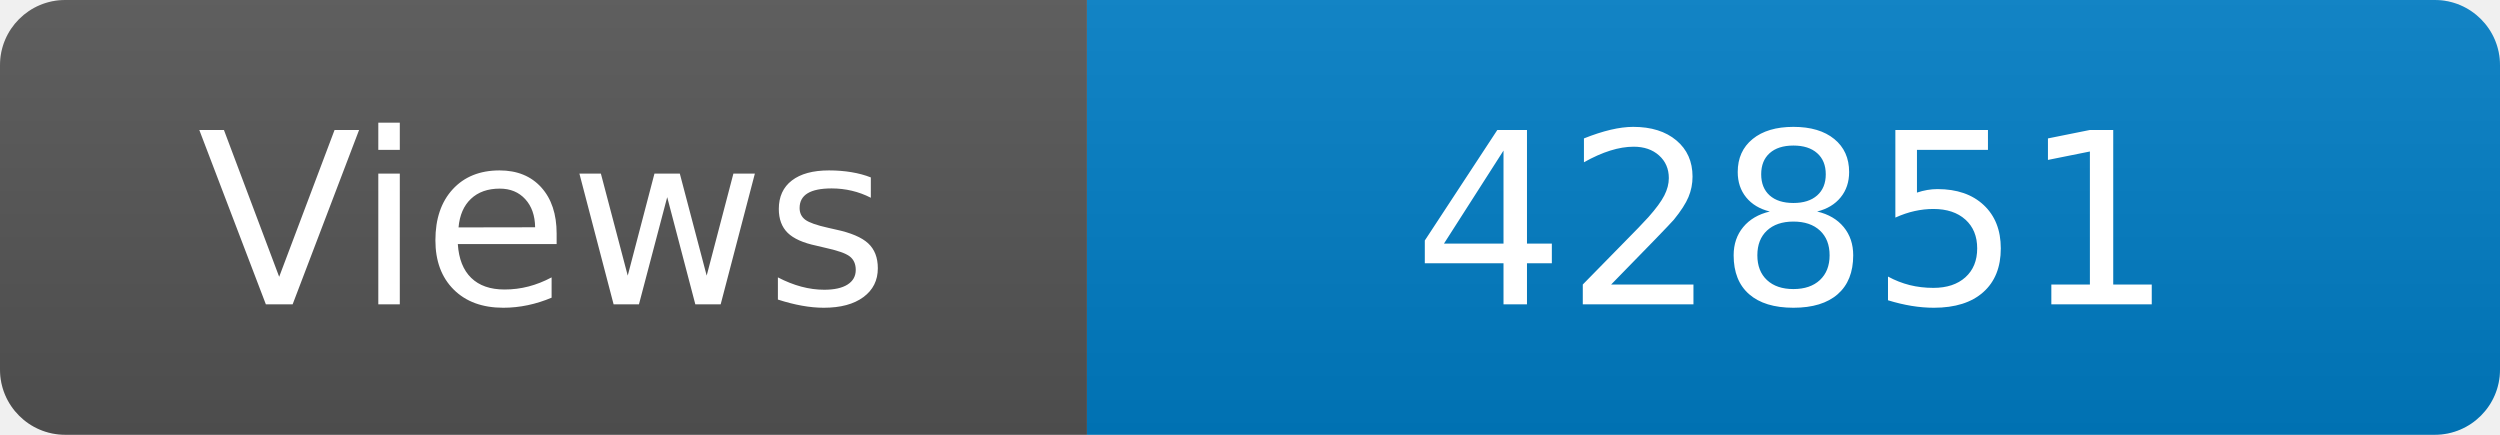
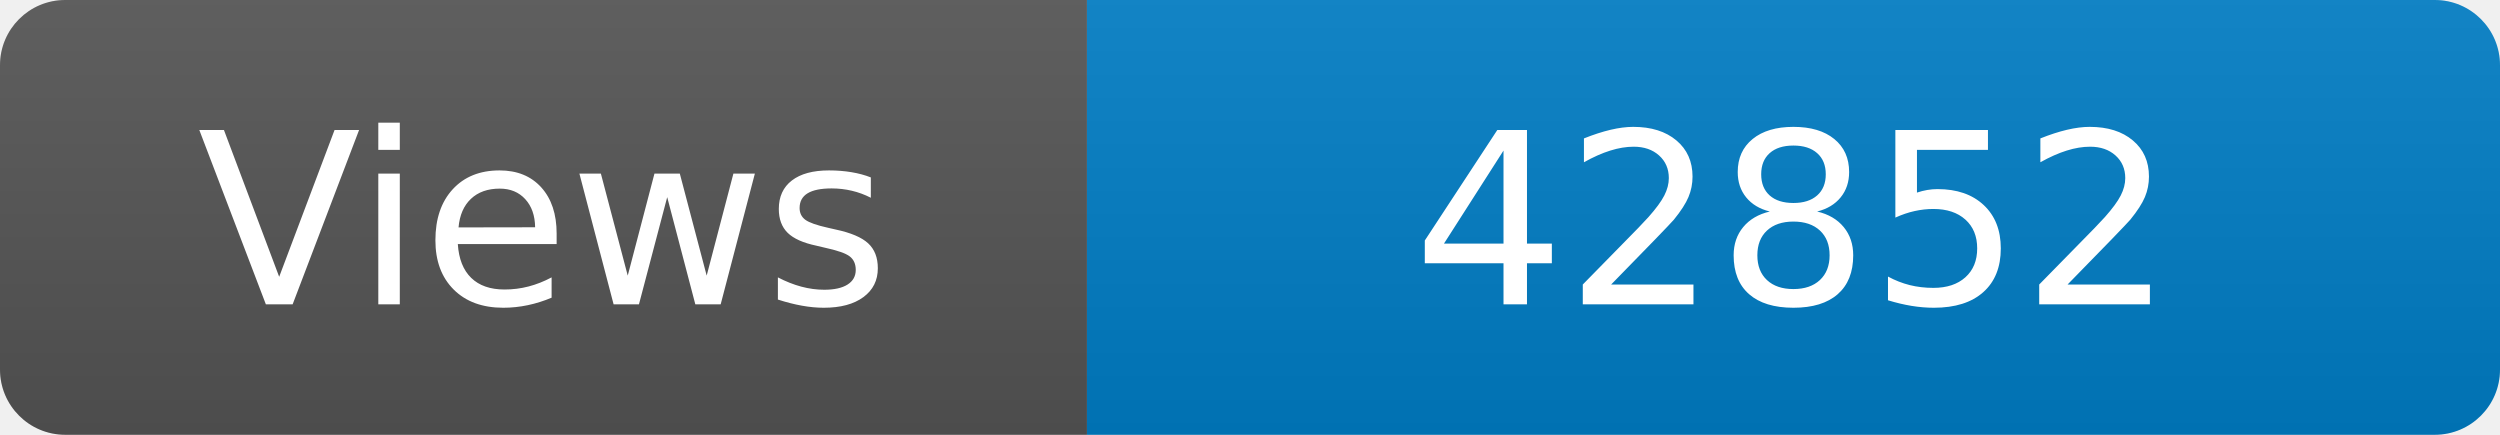
<svg xmlns="http://www.w3.org/2000/svg" width="115" height="20" role="img" aria-label="Maintained?: yes">
  <linearGradient id="s" x2="0" y2="100%">
    <stop offset="0" stop-color="#bbb" stop-opacity=".1" />
    <stop offset="1" stop-opacity=".1" />
  </linearGradient>
  <clipPath id="r">
    <rect width="115" height="20" rx="3" fill="#fff" />
  </clipPath>
  <g clip-path="url(#r)">
    <rect width="50" height="20" fill="#555" />
    <rect x="50" width="160" height="20" fill="#007ec6" />
    <rect width="115" height="20" fill="url(#s)" />
  </g>
  <g fill="#fff" text-anchor="middle" font-family="Verdana,Geneva,DejaVu Sans,sans-serif" font-size="110">
    <text x="250" y="140" transform="scale(.1)" fill="#fff">Views</text>
-     <text x="825" y="140" transform="scale(.1)" fill="#fff">42851</text>
+     <text x="825" y="140" transform="scale(.1)" fill="#fff">42852</text>
  </g>
</svg>
